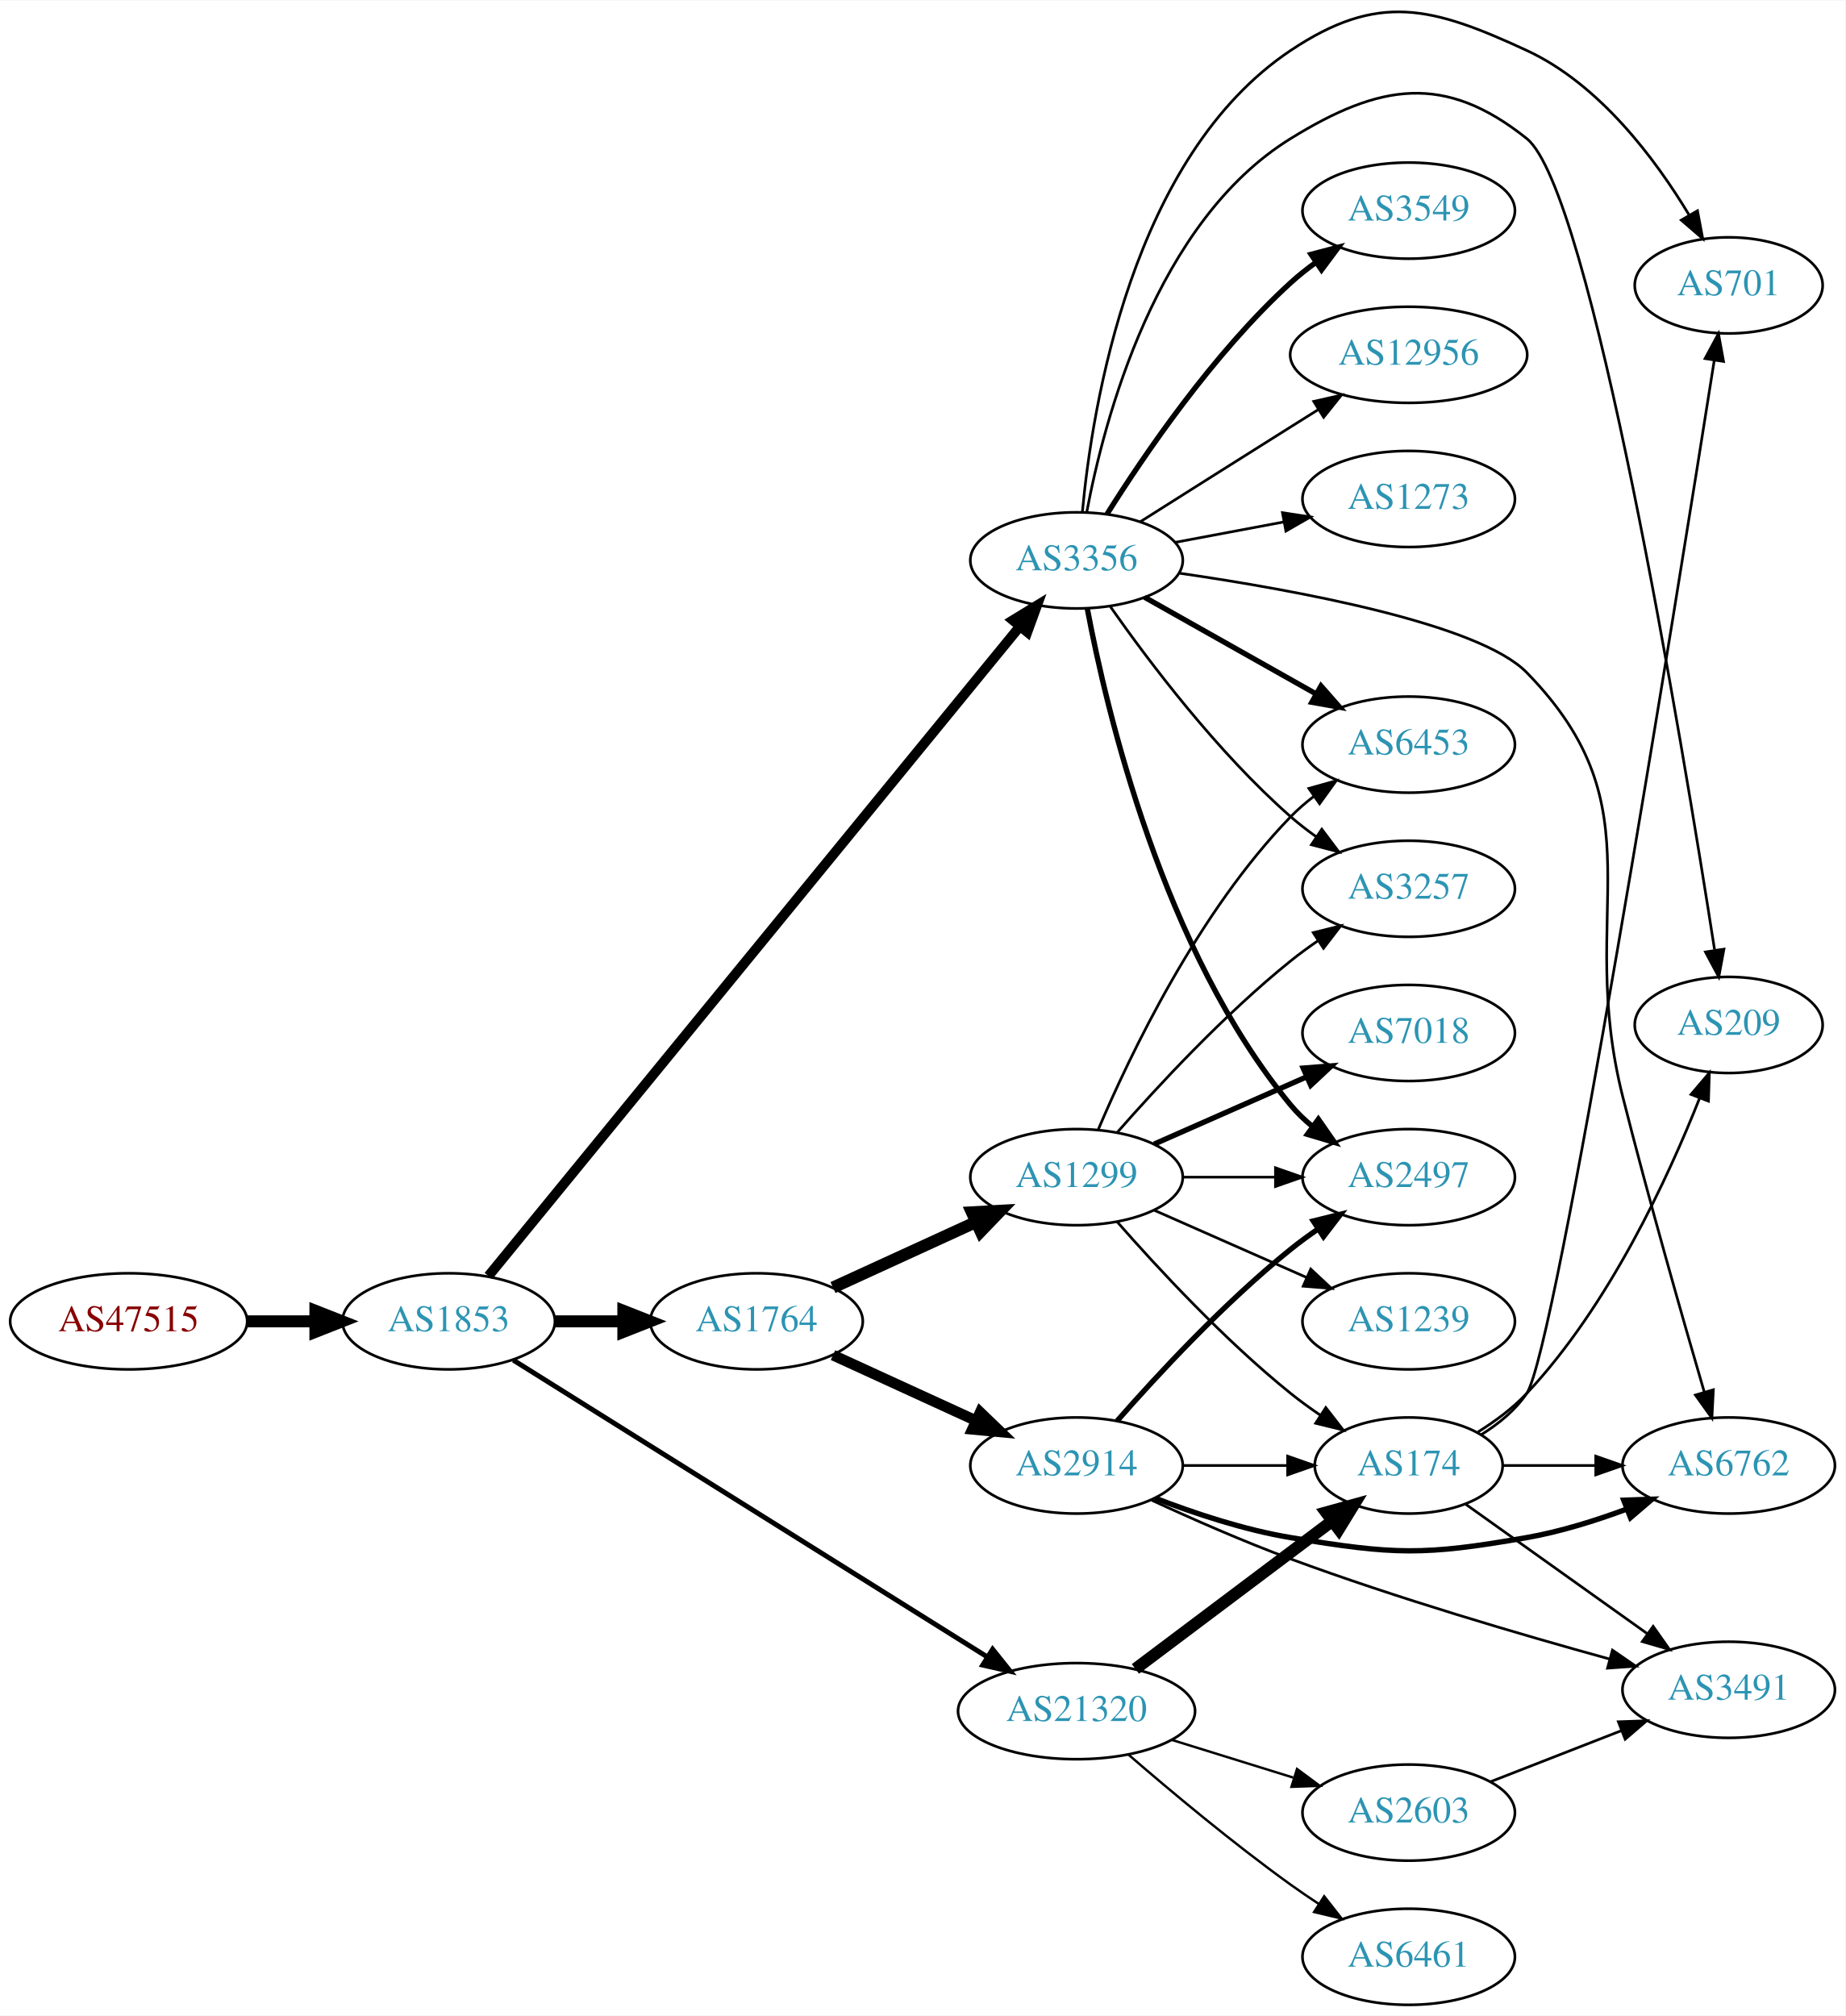
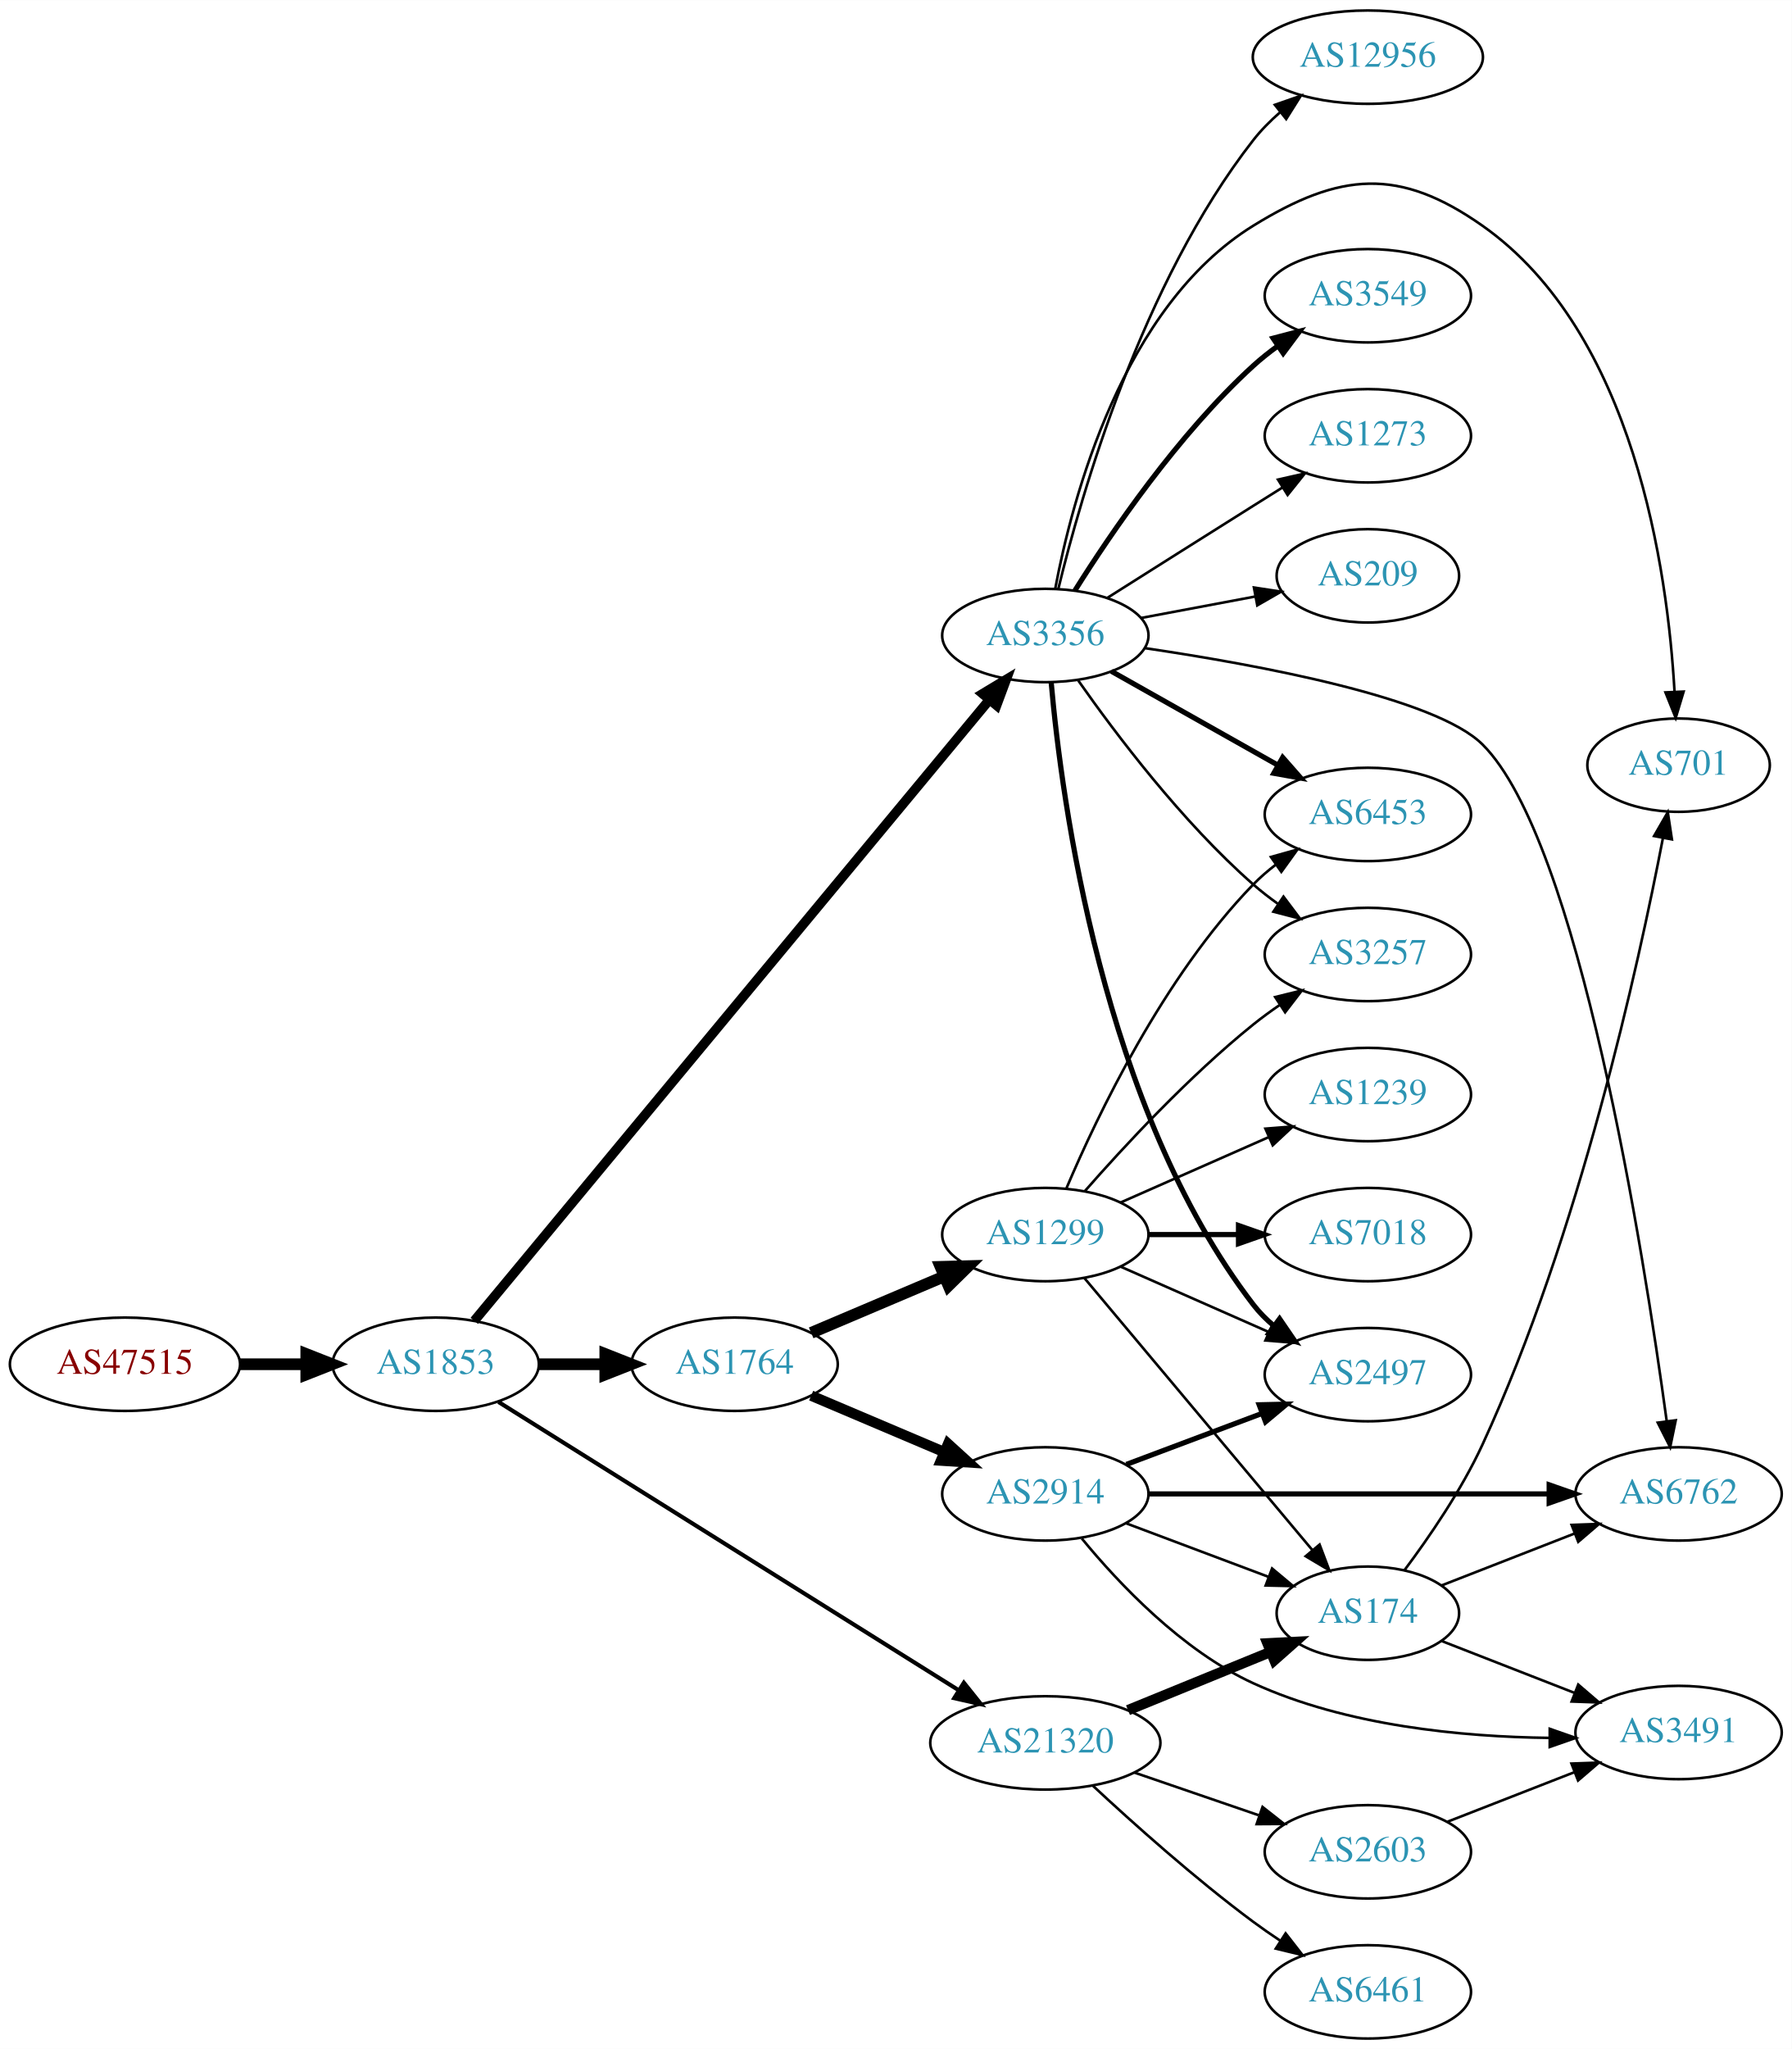
- <svg xmlns="http://www.w3.org/2000/svg" xmlns:xlink="http://www.w3.org/1999/xlink" width="691pt" height="755pt" viewBox="0.00 0.00 691.06 754.70">
-   <g id="graph0" class="graph" transform="scale(1 1) rotate(0) translate(4 750.705)">
-     <polygon fill="white" stroke="none" points="-4,4 -4,-750.705 687.055,-750.705 687.055,4 -4,4" />
+ <svg xmlns="http://www.w3.org/2000/svg" xmlns:xlink="http://www.w3.org/1999/xlink" width="691pt" height="790pt" viewBox="0.00 0.00 691.06 790.00">
+   <g id="graph0" class="graph" transform="scale(1 1) rotate(0) translate(4 786)">
+     <polygon fill="white" stroke="none" points="-4,4 -4,-786 687.055,-786 687.055,4 -4,4" />
    <g id="node1" class="node">
      <g id="a_node1">
        <a xlink:href="/asn/47515" xlink:title="AS47515 ~ BMI-GOVIX [AT]">
-           <ellipse fill="#ffffff" stroke="black" cx="44.196" cy="-256" rx="44.393" ry="18" />
-           <text text-anchor="middle" x="44.196" y="-252.3" font-family="Times,serif" font-size="14.00" fill="#880000">AS47515</text>
+           <ellipse fill="#ffffff" stroke="black" cx="44.196" cy="-260" rx="44.393" ry="18" />
+           <text text-anchor="middle" x="44.196" y="-256.3" font-family="Times,serif" font-size="14.00" fill="#880000">AS47515</text>
        </a>
      </g>
    </g>
    <g id="node2" class="node">
      <g id="a_node2">
        <a xlink:href="/asn/1853" xlink:title="AS1853 ~ ACOnet Backbone [AT]">
-           <ellipse fill="#ffffff" stroke="black" cx="164.039" cy="-256" rx="39.794" ry="18" />
-           <text text-anchor="middle" x="164.039" y="-252.3" font-family="Times,serif" font-size="14.00" fill="#2c94b3">AS1853</text>
+           <ellipse fill="#ffffff" stroke="black" cx="164.039" cy="-260" rx="39.794" ry="18" />
+           <text text-anchor="middle" x="164.039" y="-256.3" font-family="Times,serif" font-size="14.00" fill="#2c94b3">AS1853</text>
        </a>
      </g>
    </g>
    <g id="edge1" class="edge">
-       <path fill="none" stroke="black" stroke-width="4.5" d="M88.407,-256C96.72,-256 105.482,-256 113.965,-256" />
-       <polygon fill="black" stroke="black" stroke-width="4.5" points="114.123,-259.938 124.123,-256 114.123,-252.063 114.123,-259.938" />
+       <path fill="none" stroke="black" stroke-width="4.5" d="M88.407,-260C96.72,-260 105.482,-260 113.965,-260" />
+       <polygon fill="black" stroke="black" stroke-width="4.5" points="114.123,-263.938 124.123,-260 114.123,-256.063 114.123,-263.938" />
    </g>
    <g id="node3" class="node">
      <g id="a_node3">
        <a xlink:href="/asn/1764" xlink:title="AS1764 ~ NEXTLAYER-AS [AT]">
-           <ellipse fill="#ffffff" stroke="black" cx="279.332" cy="-256" rx="39.794" ry="18" />
-           <text text-anchor="middle" x="279.332" y="-252.3" font-family="Times,serif" font-size="14.00" fill="#2c94b3">AS1764</text>
+           <ellipse fill="#ffffff" stroke="black" cx="279.332" cy="-260" rx="39.794" ry="18" />
+           <text text-anchor="middle" x="279.332" y="-256.3" font-family="Times,serif" font-size="14.00" fill="#2c94b3">AS1764</text>
        </a>
      </g>
    </g>
    <g id="edge2" class="edge">
-       <path fill="none" stroke="black" stroke-width="4.5" d="M203.711,-256C211.914,-256 220.678,-256 229.21,-256" />
-       <polygon fill="black" stroke="black" stroke-width="4.5" points="229.449,-259.938 239.449,-256 229.449,-252.063 229.449,-259.938" />
+       <path fill="none" stroke="black" stroke-width="4.5" d="M203.711,-260C211.914,-260 220.678,-260 229.21,-260" />
+       <polygon fill="black" stroke="black" stroke-width="4.5" points="229.449,-263.938 239.449,-260 229.449,-256.063 229.449,-263.938" />
    </g>
    <g id="node4" class="node">
      <g id="a_node4">
        <a xlink:href="/asn/3356" xlink:title="AS3356 ~ Level 3 Parent, LLC [US]">
          <ellipse fill="#ffffff" stroke="black" cx="399.174" cy="-541" rx="39.794" ry="18" />
          <text text-anchor="middle" x="399.174" y="-537.3" font-family="Times,serif" font-size="14.00" fill="#2c94b3">AS3356</text>
        </a>
      </g>
    </g>
    <g id="edge3" class="edge">
-       <path fill="none" stroke="black" stroke-width="3.706" d="M178.924,-272.975C218.446,-321.288 331.676,-459.708 378.025,-516.368" />
-       <polygon fill="black" stroke="black" stroke-width="3.706" points="375.321,-518.59 384.361,-524.114 380.739,-514.158 375.321,-518.59" />
+       <path fill="none" stroke="black" stroke-width="3.706" d="M178.924,-276.736C218.272,-324.162 330.679,-459.647 377.408,-515.971" />
+       <polygon fill="black" stroke="black" stroke-width="3.706" points="374.988,-518.535 384.067,-523.996 380.375,-514.065 374.988,-518.535" />
    </g>
    <g id="node5" class="node">
      <g id="a_node5">
        <a xlink:href="/asn/21320" xlink:title="AS21320 ~ GEANT Vereniging [EU]">
-           <ellipse fill="#ffffff" stroke="black" cx="399.174" cy="-110" rx="44.393" ry="18" />
-           <text text-anchor="middle" x="399.174" y="-106.3" font-family="Times,serif" font-size="14.00" fill="#2c94b3">AS21320</text>
+           <ellipse fill="#ffffff" stroke="black" cx="399.174" cy="-114" rx="44.393" ry="18" />
+           <text text-anchor="middle" x="399.174" y="-110.3" font-family="Times,serif" font-size="14.00" fill="#2c94b3">AS21320</text>
        </a>
      </g>
    </g>
    <g id="edge4" class="edge">
-       <path fill="none" stroke="black" stroke-width="1.853" d="M188.245,-241.467C230.01,-215.312 317.921,-160.258 365.661,-130.361" />
-       <polygon fill="black" stroke="black" stroke-width="1.853" points="367.75,-133.183 374.368,-124.909 364.035,-127.25 367.75,-133.183" />
+       <path fill="none" stroke="black" stroke-width="1.588" d="M188.245,-245.467C230.01,-219.312 317.921,-164.258 365.661,-134.361" />
+       <polygon fill="black" stroke="black" stroke-width="1.588" points="367.75,-137.183 374.368,-128.909 364.035,-131.25 367.75,-137.183" />
    </g>
    <g id="node6" class="node">
      <g id="a_node6">
-         <a xlink:href="/asn/2914" xlink:title="AS2914 ~ NTT America, Inc. [US]">
-           <ellipse fill="#ffffff" stroke="black" cx="399.174" cy="-202" rx="39.794" ry="18" />
-           <text text-anchor="middle" x="399.174" y="-198.3" font-family="Times,serif" font-size="14.00" fill="#2c94b3">AS2914</text>
-         </a>
-       </g>
-     </g>
-     <g id="edge5" class="edge">
-       <path fill="none" stroke="black" stroke-width="4" d="M307.96,-243.339C323.917,-236.027 344.188,-226.739 361.471,-218.819" />
-       <polygon fill="black" stroke="black" stroke-width="4" points="363.085,-221.929 370.718,-214.581 360.169,-215.565 363.085,-221.929" />
-     </g>
-     <g id="node7" class="node">
-       <g id="a_node7">
        <a xlink:href="/asn/1299" xlink:title="AS1299 ~ Telia Carrier [EU]">
          <ellipse fill="#ffffff" stroke="black" cx="399.174" cy="-310" rx="39.794" ry="18" />
          <text text-anchor="middle" x="399.174" y="-306.3" font-family="Times,serif" font-size="14.00" fill="#2c94b3">AS1299</text>
        </a>
      </g>
    </g>
+     <g id="edge5" class="edge">
+       <path fill="none" stroke="black" stroke-width="4.5" d="M308.858,-272.104C324.232,-278.627 343.408,-286.763 360.047,-293.823" />
+       <polygon fill="black" stroke="black" stroke-width="4.5" points="358.758,-297.553 369.502,-297.835 361.834,-290.304 358.758,-297.553" />
+     </g>
+     <g id="node7" class="node">
+       <g id="a_node7">
+         <a xlink:href="/asn/2914" xlink:title="AS2914 ~ NTT America, Inc. [US]">
+           <ellipse fill="#ffffff" stroke="black" cx="399.174" cy="-210" rx="39.794" ry="18" />
+           <text text-anchor="middle" x="399.174" y="-206.3" font-family="Times,serif" font-size="14.00" fill="#2c94b3">AS2914</text>
+         </a>
+       </g>
+     </g>
    <g id="edge6" class="edge">
-       <path fill="none" stroke="black" stroke-width="4.5" d="M307.96,-268.661C323.917,-275.973 344.188,-285.261 361.471,-293.181" />
-       <polygon fill="black" stroke="black" stroke-width="4.5" points="359.987,-296.832 370.718,-297.419 363.268,-289.673 359.987,-296.832" />
+       <path fill="none" stroke="black" stroke-width="4" d="M308.858,-247.896C324.232,-241.373 343.408,-233.237 360.047,-226.177" />
+       <polygon fill="black" stroke="black" stroke-width="4" points="361.663,-229.293 369.502,-222.165 358.929,-222.849 361.663,-229.293" />
    </g>
    <g id="node8" class="node">
      <g id="a_node8">
-         <a xlink:href="/asn/2497" xlink:title="AS2497 ~ Internet Initiative Japan Inc. [JP]">
-           <ellipse fill="#ffffff" stroke="black" cx="523.566" cy="-310" rx="39.794" ry="18" />
-           <text text-anchor="middle" x="523.566" y="-306.3" font-family="Times,serif" font-size="14.00" fill="#2c94b3">AS2497</text>
-         </a>
-       </g>
-     </g>
-     <g id="edge11" class="edge">
-       <path fill="none" stroke="black" stroke-width="2" d="M403.197,-522.967C410.372,-484.84 431.537,-394.811 479.37,-337 481.766,-334.104 484.557,-331.426 487.546,-328.972" />
-       <polygon fill="black" stroke="black" stroke-width="2" points="489.736,-331.707 495.784,-323.008 485.632,-326.037 489.736,-331.707" />
+         <a xlink:href="/asn/6762" xlink:title="AS6762 ~ TELECOM ITALIA SPARKLE S.p.A. [IT]">
+           <ellipse fill="#ffffff" stroke="black" cx="643.409" cy="-210" rx="39.794" ry="18" />
+           <text text-anchor="middle" x="643.409" y="-206.3" font-family="Times,serif" font-size="14.00" fill="#2c94b3">AS6762</text>
+         </a>
+       </g>
+     </g>
+     <g id="edge15" class="edge">
+       <path fill="none" stroke="black" d="M437.696,-536.103C481.303,-529.664 549.616,-517.016 567.762,-499 604.949,-462.081 629.968,-303.127 638.836,-237.996" />
+       <polygon fill="black" stroke="black" points="642.312,-238.403 640.166,-228.028 635.374,-237.477 642.312,-238.403" />
    </g>
    <g id="node10" class="node">
      <g id="a_node10">
-         <a xlink:href="/asn/6762" xlink:title="AS6762 ~ TELECOM ITALIA SPARKLE S.p.A. [IT]">
-           <ellipse fill="#ffffff" stroke="black" cx="643.409" cy="-202" rx="39.794" ry="18" />
-           <text text-anchor="middle" x="643.409" y="-198.3" font-family="Times,serif" font-size="14.00" fill="#2c94b3">AS6762</text>
-         </a>
-       </g>
-     </g>
-     <g id="edge17" class="edge">
-       <path fill="none" stroke="black" d="M437.788,-536.194C481.486,-529.845 549.889,-517.287 567.762,-499 618.406,-447.183 585.987,-410.241 603.762,-340 613.505,-301.503 626.121,-257.366 634.241,-229.587" />
-       <polygon fill="black" stroke="black" points="637.66,-230.368 637.118,-219.787 630.943,-228.396 637.66,-230.368" />
+         <a xlink:href="/asn/2497" xlink:title="AS2497 ~ Internet Initiative Japan Inc. [JP]">
+           <ellipse fill="#ffffff" stroke="black" cx="523.566" cy="-256" rx="39.794" ry="18" />
+           <text text-anchor="middle" x="523.566" y="-252.3" font-family="Times,serif" font-size="14.00" fill="#2c94b3">AS2497</text>
+         </a>
+       </g>
+     </g>
+     <g id="edge13" class="edge">
+       <path fill="none" stroke="black" stroke-width="2" d="M401.443,-522.772C405.426,-477.627 421.145,-358.802 479.37,-283 481.66,-280.019 484.38,-277.284 487.324,-274.795" />
+       <polygon fill="black" stroke="black" stroke-width="2" points="489.518,-277.526 495.5,-268.782 485.37,-271.887 489.518,-277.526" />
    </g>
    <g id="node12" class="node">
      <g id="a_node12">
+         <a xlink:href="/asn/12956" xlink:title="AS12956 ~ TELXIUS [ES]">
+           <ellipse fill="#ffffff" stroke="black" cx="523.566" cy="-764" rx="44.393" ry="18" />
+           <text text-anchor="middle" x="523.566" y="-760.3" font-family="Times,serif" font-size="14.00" fill="#2c94b3">AS12956</text>
+         </a>
+       </g>
+     </g>
+     <g id="edge11" class="edge">
+       <path fill="none" stroke="black" d="M404.181,-558.969C412.884,-594.89 436.279,-676.836 479.37,-732 482.372,-735.843 485.948,-739.45 489.739,-742.758" />
+       <polygon fill="black" stroke="black" points="487.704,-745.612 497.706,-749.106 492.066,-740.137 487.704,-745.612" />
+     </g>
+     <g id="node13" class="node">
+       <g id="a_node13">
+         <a xlink:href="/asn/6453" xlink:title="AS6453 ~ TATA COMMUNICATIONS (AMERICA) INC [US]">
+           <ellipse fill="#ffffff" stroke="black" cx="523.566" cy="-472" rx="39.794" ry="18" />
+           <text text-anchor="middle" x="523.566" y="-468.3" font-family="Times,serif" font-size="14.00" fill="#2c94b3">AS6453</text>
+         </a>
+       </g>
+     </g>
+     <g id="edge12" class="edge">
+       <path fill="none" stroke="black" stroke-width="2" d="M424.648,-527.203C443.038,-516.835 468.45,-502.509 488.777,-491.049" />
+       <polygon fill="black" stroke="black" stroke-width="2" points="490.723,-493.97 497.715,-486.01 487.286,-487.872 490.723,-493.97" />
+     </g>
+     <g id="node14" class="node">
+       <g id="a_node14">
+         <a xlink:href="/asn/701" xlink:title="AS701 ~ UUNET [US]">
+           <ellipse fill="#ffffff" stroke="black" cx="643.409" cy="-491" rx="35.194" ry="18" />
+           <text text-anchor="middle" x="643.409" y="-487.3" font-family="Times,serif" font-size="14.00" fill="#2c94b3">AS701</text>
+         </a>
+       </g>
+     </g>
+     <g id="edge14" class="edge">
+       <path fill="none" stroke="black" d="M402.997,-559.077C409.455,-593.502 428.849,-667.811 479.37,-699 512.799,-719.637 535.633,-721.606 567.762,-699 626.42,-657.73 639.215,-565.821 641.849,-519.235" />
+       <polygon fill="black" stroke="black" points="645.347,-519.365 642.297,-509.219 638.354,-519.053 645.347,-519.365" />
+     </g>
+     <g id="node15" class="node">
+       <g id="a_node15">
+         <a xlink:href="/asn/3257" xlink:title="AS3257 ~ GTT [DE]">
+           <ellipse fill="#ffffff" stroke="black" cx="523.566" cy="-418" rx="39.794" ry="18" />
+           <text text-anchor="middle" x="523.566" y="-414.3" font-family="Times,serif" font-size="14.00" fill="#2c94b3">AS3257</text>
+         </a>
+       </g>
+     </g>
+     <g id="edge16" class="edge">
+       <path fill="none" stroke="black" d="M411.884,-523.614C426.195,-503.199 451.915,-469.072 479.37,-445 482.352,-442.385 485.615,-439.858 488.969,-437.468" />
+       <polygon fill="black" stroke="black" points="491.019,-440.308 497.384,-431.838 487.126,-434.49 491.019,-440.308" />
+     </g>
+     <g id="node16" class="node">
+       <g id="a_node16">
        <a xlink:href="/asn/3549" xlink:title="AS3549 ~ Level 3 Parent, LLC [US]">
          <ellipse fill="#ffffff" stroke="black" cx="523.566" cy="-672" rx="39.794" ry="18" />
          <text text-anchor="middle" x="523.566" y="-668.3" font-family="Times,serif" font-size="14.00" fill="#2c94b3">AS3549</text>
        </a>
      </g>
    </g>
-     <g id="edge12" class="edge">
+     <g id="edge17" class="edge">
      <path fill="none" stroke="black" stroke-width="2" d="M410.602,-558.366C424.391,-580.352 450.358,-618.546 479.37,-645 482.301,-647.672 485.53,-650.237 488.864,-652.649" />
      <polygon fill="black" stroke="black" stroke-width="2" points="487.006,-655.618 497.254,-658.308 490.92,-649.814 487.006,-655.618" />
-     </g>
-     <g id="node13" class="node">
-       <g id="a_node13">
-         <a xlink:href="/asn/3257" xlink:title="AS3257 ~ GTT [DE]">
-           <ellipse fill="#ffffff" stroke="black" cx="523.566" cy="-418" rx="39.794" ry="18" />
-           <text text-anchor="middle" x="523.566" y="-414.3" font-family="Times,serif" font-size="14.00" fill="#2c94b3">AS3257</text>
-         </a>
-       </g>
-     </g>
-     <g id="edge13" class="edge">
-       <path fill="none" stroke="black" d="M411.884,-523.614C426.195,-503.199 451.915,-469.072 479.37,-445 482.352,-442.385 485.615,-439.858 488.969,-437.468" />
-       <polygon fill="black" stroke="black" points="491.019,-440.308 497.384,-431.838 487.126,-434.49 491.019,-440.308" />
-     </g>
-     <g id="node14" class="node">
-       <g id="a_node14">
-         <a xlink:href="/asn/12956" xlink:title="AS12956 ~ TELXIUS [ES]">
-           <ellipse fill="#ffffff" stroke="black" cx="523.566" cy="-618" rx="44.393" ry="18" />
-           <text text-anchor="middle" x="523.566" y="-614.3" font-family="Times,serif" font-size="14.00" fill="#2c94b3">AS12956</text>
-         </a>
-       </g>
-     </g>
-     <g id="edge14" class="edge">
-       <path fill="none" stroke="black" d="M423.03,-555.468C438.84,-565.467 460.369,-579.064 479.37,-591 482.728,-593.11 486.236,-595.309 489.737,-597.501" />
-       <polygon fill="black" stroke="black" points="488.004,-600.545 498.337,-602.882 491.716,-594.611 488.004,-600.545" />
-     </g>
-     <g id="node15" class="node">
-       <g id="a_node15">
-         <a xlink:href="/asn/6453" xlink:title="AS6453 ~ TATA COMMUNICATIONS (AMERICA) INC [US]">
-           <ellipse fill="#ffffff" stroke="black" cx="523.566" cy="-472" rx="39.794" ry="18" />
-           <text text-anchor="middle" x="523.566" y="-468.3" font-family="Times,serif" font-size="14.00" fill="#2c94b3">AS6453</text>
-         </a>
-       </g>
-     </g>
-     <g id="edge15" class="edge">
-       <path fill="none" stroke="black" stroke-width="2" d="M424.648,-527.203C443.038,-516.835 468.45,-502.509 488.777,-491.049" />
-       <polygon fill="black" stroke="black" stroke-width="2" points="490.723,-493.97 497.715,-486.01 487.286,-487.872 490.723,-493.97" />
-     </g>
-     <g id="node16" class="node">
-       <g id="a_node16">
-         <a xlink:href="/asn/701" xlink:title="AS701 ~ UUNET [US]">
-           <ellipse fill="#ffffff" stroke="black" cx="643.409" cy="-644" rx="35.194" ry="18" />
-           <text text-anchor="middle" x="643.409" y="-640.3" font-family="Times,serif" font-size="14.00" fill="#2c94b3">AS701</text>
-         </a>
-       </g>
-     </g>
-     <g id="edge16" class="edge">
-       <path fill="none" stroke="black" d="M401.342,-558.992C404.987,-598.447 419.817,-692.224 479.37,-732 512.039,-753.82 532.113,-748.507 567.762,-732 595,-719.387 615.925,-691.395 628.595,-670.346" />
-       <polygon fill="black" stroke="black" points="631.715,-671.942 633.672,-661.529 625.649,-668.449 631.715,-671.942" />
    </g>
    <g id="node17" class="node">
      <g id="a_node17">
        <a xlink:href="/asn/1273" xlink:title="AS1273 ~ Vodafone Group PLC [EU]">
-           <ellipse fill="#ffffff" stroke="black" cx="523.566" cy="-564" rx="39.794" ry="18" />
-           <text text-anchor="middle" x="523.566" y="-560.3" font-family="Times,serif" font-size="14.00" fill="#2c94b3">AS1273</text>
+           <ellipse fill="#ffffff" stroke="black" cx="523.566" cy="-618" rx="39.794" ry="18" />
+           <text text-anchor="middle" x="523.566" y="-614.3" font-family="Times,serif" font-size="14.00" fill="#2c94b3">AS1273</text>
        </a>
      </g>
    </g>
    <g id="edge18" class="edge">
-       <path fill="none" stroke="black" d="M436.234,-547.776C448.933,-550.163 463.38,-552.878 476.774,-555.395" />
-       <polygon fill="black" stroke="black" points="476.29,-558.865 486.764,-557.272 477.583,-551.985 476.29,-558.865" />
+       <path fill="none" stroke="black" d="M423.03,-555.468C438.84,-565.467 460.369,-579.064 479.37,-591 482.993,-593.276 486.789,-595.656 490.563,-598.019" />
+       <polygon fill="black" stroke="black" points="488.906,-601.11 499.24,-603.446 492.618,-595.176 488.906,-601.11" />
    </g>
    <g id="node18" class="node">
      <g id="a_node18">
        <a xlink:href="/asn/209" xlink:title="AS209 ~ CenturyLink Communications, LLC [US]">
-           <ellipse fill="#ffffff" stroke="black" cx="643.409" cy="-367" rx="35.194" ry="18" />
-           <text text-anchor="middle" x="643.409" y="-363.3" font-family="Times,serif" font-size="14.00" fill="#2c94b3">AS209</text>
+           <ellipse fill="#ffffff" stroke="black" cx="523.566" cy="-564" rx="35.194" ry="18" />
+           <text text-anchor="middle" x="523.566" y="-560.3" font-family="Times,serif" font-size="14.00" fill="#2c94b3">AS209</text>
        </a>
      </g>
    </g>
    <g id="edge19" class="edge">
-       <path fill="none" stroke="black" d="M402.997,-559.077C409.455,-593.502 428.849,-667.811 479.37,-699 512.799,-719.637 537.088,-723.544 567.762,-699 591.779,-679.783 626.121,-472.117 638.095,-395.329" />
-       <polygon fill="black" stroke="black" points="641.624,-395.405 639.695,-384.987 634.707,-394.334 641.624,-395.405" />
-     </g>
-     <g id="node11" class="node">
-       <g id="a_node11">
+       <path fill="none" stroke="black" d="M436.234,-547.776C449.965,-550.357 465.74,-553.321 480.018,-556.004" />
+       <polygon fill="black" stroke="black" points="479.624,-559.492 490.099,-557.899 480.917,-552.612 479.624,-559.492" />
+     </g>
+     <g id="node9" class="node">
+       <g id="a_node9">
        <a xlink:href="/asn/174" xlink:title="AS174 ~ Cogent Communications [US]">
-           <ellipse fill="#ffffff" stroke="black" cx="523.566" cy="-202" rx="35.194" ry="18" />
-           <text text-anchor="middle" x="523.566" y="-198.3" font-family="Times,serif" font-size="14.00" fill="#2c94b3">AS174</text>
+           <ellipse fill="#ffffff" stroke="black" cx="523.566" cy="-164" rx="35.194" ry="18" />
+           <text text-anchor="middle" x="523.566" y="-160.3" font-family="Times,serif" font-size="14.00" fill="#2c94b3">AS174</text>
        </a>
      </g>
    </g>
    <g id="edge28" class="edge">
-       <path fill="none" stroke="black" stroke-width="4.5" d="M421.214,-125.815C441.577,-141.122 472.561,-164.412 494.91,-181.211" />
-       <polygon fill="black" stroke="black" stroke-width="4.5" points="492.653,-184.44 503.012,-187.301 497.385,-178.145 492.653,-184.44" />
+       <path fill="none" stroke="black" stroke-width="4" d="M431.059,-126.617C447.789,-133.452 468.563,-141.938 486.087,-149.097" />
+       <polygon fill="black" stroke="black" stroke-width="4" points="484.861,-152.377 495.442,-152.919 487.508,-145.897 484.861,-152.377" />
    </g>
    <g id="node21" class="node">
      <g id="a_node21">
        <a xlink:href="/asn/2603" xlink:title="AS2603 ~ NORDUnet [NO]">
          <ellipse fill="#ffffff" stroke="black" cx="523.566" cy="-72" rx="39.794" ry="18" />
          <text text-anchor="middle" x="523.566" y="-68.3" font-family="Times,serif" font-size="14.00" fill="#2c94b3">AS2603</text>
        </a>
      </g>
    </g>
    <g id="edge26" class="edge">
-       <path fill="none" stroke="black" stroke-width="0.9" d="M434.919,-99.212C449.045,-94.827 465.499,-89.718 480.311,-85.119" />
-       <polygon fill="black" stroke="black" stroke-width="0.9" points="481.742,-88.34 490.254,-82.032 479.666,-81.655 481.742,-88.34" />
+       <path fill="none" stroke="black" d="M433.618,-102.523C448.366,-97.463 465.841,-91.466 481.381,-86.133" />
+       <polygon fill="black" stroke="black" points="482.943,-89.297 491.266,-82.741 480.671,-82.676 482.943,-89.297" />
    </g>
    <g id="node22" class="node">
      <g id="a_node22">
        <a xlink:href="/asn/6461" xlink:title="AS6461 ~ Zayo Bandwidth [US]">
          <ellipse fill="#ffffff" stroke="black" cx="523.566" cy="-18" rx="39.794" ry="18" />
          <text text-anchor="middle" x="523.566" y="-14.3" font-family="Times,serif" font-size="14.00" fill="#2c94b3">AS6461</text>
        </a>
      </g>
    </g>
    <g id="edge27" class="edge">
-       <path fill="none" stroke="black" stroke-width="0.9" d="M418.518,-93.803C434.236,-80.207 457.701,-60.567 479.37,-45 482.764,-42.562 486.377,-40.104 490.011,-37.717" />
-       <polygon fill="black" stroke="black" stroke-width="0.9" points="491.908,-40.658 498.441,-32.317 488.133,-34.764 491.908,-40.658" />
+       <path fill="none" stroke="black" d="M417.432,-97.545C433.043,-83.012 456.952,-61.61 479.37,-45 482.728,-42.512 486.317,-40.023 489.939,-37.618" />
+       <polygon fill="black" stroke="black" points="491.842,-40.555 498.354,-32.197 488.052,-34.67 491.842,-40.555" />
+     </g>
+     <g id="edge22" class="edge">
+       <path fill="none" stroke="black" d="M414.214,-293.252C435.794,-267.509 477.226,-218.086 502.133,-188.374" />
+       <polygon fill="black" stroke="black" points="504.948,-190.465 508.69,-180.553 499.584,-185.968 504.948,-190.465" />
+     </g>
+     <g id="edge24" class="edge">
+       <path fill="none" stroke="black" d="M428.253,-297.611C445.201,-290.134 466.999,-280.517 485.368,-272.412" />
+       <polygon fill="black" stroke="black" points="486.881,-275.57 494.618,-268.331 484.056,-269.166 486.881,-275.57" />
+     </g>
+     <g id="edge25" class="edge">
+       <path fill="none" stroke="black" d="M407.365,-327.975C419.132,-355.682 444.706,-409.348 479.37,-445 481.99,-447.695 484.931,-450.239 488.014,-452.608" />
+       <polygon fill="black" stroke="black" points="486.18,-455.597 496.382,-458.455 490.189,-449.859 486.18,-455.597" />
+     </g>
+     <g id="edge20" class="edge">
+       <path fill="none" stroke="black" d="M414.326,-326.663C429.428,-343.894 454.549,-371.024 479.37,-391 482.626,-393.62 486.151,-396.192 489.735,-398.646" />
+       <polygon fill="black" stroke="black" points="487.823,-401.577 498.108,-404.121 491.654,-395.719 487.823,-401.577" />
+     </g>
+     <g id="node19" class="node">
+       <g id="a_node19">
+         <a xlink:href="/asn/7018" xlink:title="AS7018 ~ AT&amp;T Services, Inc. [US]">
+           <ellipse fill="#ffffff" stroke="black" cx="523.566" cy="-310" rx="39.794" ry="18" />
+           <text text-anchor="middle" x="523.566" y="-306.3" font-family="Times,serif" font-size="14.00" fill="#2c94b3">AS7018</text>
+         </a>
+       </g>
+     </g>
+     <g id="edge21" class="edge">
+       <path fill="none" stroke="black" stroke-width="2" d="M438.9,-310C449.838,-310 461.889,-310 473.355,-310" />
+       <polygon fill="black" stroke="black" stroke-width="2" points="473.673,-313.5 483.673,-310 473.672,-306.5 473.673,-313.5" />
+     </g>
+     <g id="node20" class="node">
+       <g id="a_node20">
+         <a xlink:href="/asn/1239" xlink:title="AS1239 ~ Sprint [US]">
+           <ellipse fill="#ffffff" stroke="black" cx="523.566" cy="-364" rx="39.794" ry="18" />
+           <text text-anchor="middle" x="523.566" y="-360.3" font-family="Times,serif" font-size="14.00" fill="#2c94b3">AS1239</text>
+         </a>
+       </g>
+     </g>
+     <g id="edge23" class="edge">
+       <path fill="none" stroke="black" d="M428.253,-322.389C445.201,-329.866 466.999,-339.483 485.368,-347.588" />
+       <polygon fill="black" stroke="black" points="484.056,-350.834 494.618,-351.669 486.881,-344.43 484.056,-350.834" />
    </g>
    <g id="edge7" class="edge">
-       <path fill="none" stroke="black" stroke-width="2" d="M414.326,-218.663C429.428,-235.894 454.549,-263.024 479.37,-283 482.626,-285.62 486.151,-288.192 489.735,-290.646" />
-       <polygon fill="black" stroke="black" stroke-width="2" points="487.823,-293.577 498.108,-296.121 491.654,-287.719 487.823,-293.577" />
-     </g>
-     <g id="node9" class="node">
-       <g id="a_node9">
+       <path fill="none" stroke="black" stroke-width="2" d="M438.825,-210C480.71,-210 547.653,-210 593.25,-210" />
+       <polygon fill="black" stroke="black" stroke-width="2" points="593.495,-213.5 603.495,-210 593.495,-206.5 593.495,-213.5" />
+     </g>
+     <g id="edge8" class="edge">
+       <path fill="none" stroke="black" d="M430.428,-198.629C447.033,-192.389 467.761,-184.598 485.35,-177.987" />
+       <polygon fill="black" stroke="black" points="486.624,-181.248 494.753,-174.453 484.161,-174.695 486.624,-181.248" />
+     </g>
+     <g id="edge9" class="edge">
+       <path fill="none" stroke="black" stroke-width="2" d="M430.428,-221.371C446.169,-227.287 465.616,-234.596 482.581,-240.972" />
+       <polygon fill="black" stroke="black" stroke-width="2" points="481.644,-244.359 492.236,-244.601 484.107,-237.806 481.644,-244.359" />
+     </g>
+     <g id="node11" class="node">
+       <g id="a_node11">
        <a xlink:href="/asn/3491" xlink:title="AS3491 ~ PCCW Global, Inc. [US]">
          <ellipse fill="#ffffff" stroke="black" cx="643.409" cy="-118" rx="39.794" ry="18" />
          <text text-anchor="middle" x="643.409" y="-114.3" font-family="Times,serif" font-size="14.00" fill="#2c94b3">AS3491</text>
        </a>
      </g>
    </g>
-     <g id="edge8" class="edge">
-       <path fill="none" stroke="black" d="M427.319,-189.002C442.451,-182.012 461.745,-173.514 479.37,-167 519.192,-152.281 565.655,-138.653 598.77,-129.526" />
-       <polygon fill="black" stroke="black" points="599.872,-132.853 608.596,-126.841 598.027,-126.1 599.872,-132.853" />
-     </g>
-     <g id="edge9" class="edge">
-       <path fill="none" stroke="black" stroke-width="2" d="M428.551,-189.792C443.389,-184.064 462.03,-177.875 479.37,-175 518.127,-168.575 529.067,-168.217 567.762,-175 580.276,-177.194 593.457,-181.309 605.202,-185.677" />
-       <polygon fill="black" stroke="black" stroke-width="2" points="604.096,-189.002 614.684,-189.369 606.636,-182.479 604.096,-189.002" />
-     </g>
    <g id="edge10" class="edge">
-       <path fill="none" stroke="black" d="M438.9,-202C451.389,-202 465.328,-202 478.191,-202" />
-       <polygon fill="black" stroke="black" points="478.229,-205.5 488.229,-202 478.229,-198.5 478.229,-205.5" />
-     </g>
-     <g id="edge24" class="edge">
-       <path fill="none" stroke="black" d="M438.9,-310C449.838,-310 461.889,-310 473.355,-310" />
-       <polygon fill="black" stroke="black" points="473.673,-313.5 483.673,-310 473.672,-306.5 473.673,-313.5" />
-     </g>
-     <g id="edge23" class="edge">
-       <path fill="none" stroke="black" d="M414.326,-293.337C429.428,-276.106 454.549,-248.976 479.37,-229 482.875,-226.179 486.693,-223.413 490.561,-220.792" />
-       <polygon fill="black" stroke="black" points="492.519,-223.694 499.007,-215.318 488.712,-217.82 492.519,-223.694" />
-     </g>
-     <g id="edge21" class="edge">
-       <path fill="none" stroke="black" d="M414.326,-326.663C429.428,-343.894 454.549,-371.024 479.37,-391 482.626,-393.62 486.151,-396.192 489.735,-398.646" />
-       <polygon fill="black" stroke="black" points="487.823,-401.577 498.108,-404.121 491.654,-395.719 487.823,-401.577" />
-     </g>
-     <g id="edge25" class="edge">
-       <path fill="none" stroke="black" d="M407.365,-327.975C419.132,-355.682 444.706,-409.348 479.37,-445 481.99,-447.695 484.931,-450.239 488.014,-452.608" />
-       <polygon fill="black" stroke="black" points="486.18,-455.597 496.382,-458.455 490.189,-449.859 486.18,-455.597" />
-     </g>
-     <g id="node19" class="node">
-       <g id="a_node19">
-         <a xlink:href="/asn/1239" xlink:title="AS1239 ~ Sprint [US]">
-           <ellipse fill="#ffffff" stroke="black" cx="523.566" cy="-256" rx="39.794" ry="18" />
-           <text text-anchor="middle" x="523.566" y="-252.3" font-family="Times,serif" font-size="14.00" fill="#2c94b3">AS1239</text>
-         </a>
-       </g>
-     </g>
-     <g id="edge20" class="edge">
-       <path fill="none" stroke="black" d="M428.253,-297.611C445.201,-290.134 466.999,-280.517 485.368,-272.412" />
-       <polygon fill="black" stroke="black" points="486.881,-275.57 494.618,-268.331 484.056,-269.166 486.881,-275.57" />
-     </g>
-     <g id="node20" class="node">
-       <g id="a_node20">
-         <a xlink:href="/asn/7018" xlink:title="AS7018 ~ AT&amp;T Services, Inc. [US]">
-           <ellipse fill="#ffffff" stroke="black" cx="523.566" cy="-364" rx="39.794" ry="18" />
-           <text text-anchor="middle" x="523.566" y="-360.3" font-family="Times,serif" font-size="14.00" fill="#2c94b3">AS7018</text>
-         </a>
-       </g>
-     </g>
-     <g id="edge22" class="edge">
-       <path fill="none" stroke="black" stroke-width="2" d="M428.253,-322.389C445.201,-329.866 466.999,-339.483 485.368,-347.588" />
-       <polygon fill="black" stroke="black" stroke-width="2" points="484.056,-350.834 494.618,-351.669 486.881,-344.43 484.056,-350.834" />
+       <path fill="none" stroke="black" d="M413.23,-192.813C427.438,-175.514 451.84,-149.638 479.37,-137 515.28,-120.515 560.119,-116.314 593.681,-115.926" />
+       <polygon fill="black" stroke="black" points="593.714,-119.426 603.712,-115.918 593.709,-112.426 593.714,-119.426" />
    </g>
    <g id="edge31" class="edge">
-       <path fill="none" stroke="black" d="M544.824,-187.56C563.564,-174.202 591.645,-154.185 612.879,-139.049" />
-       <polygon fill="black" stroke="black" points="615.113,-141.755 621.224,-133.101 611.049,-136.055 615.113,-141.755" />
-     </g>
-     <g id="edge33" class="edge">
-       <path fill="none" stroke="black" d="M558.968,-202C569.792,-202 581.96,-202 593.587,-202" />
-       <polygon fill="black" stroke="black" points="593.618,-205.5 603.617,-202 593.617,-198.5 593.618,-205.5" />
+       <path fill="none" stroke="black" d="M551.898,-174.669C567.13,-180.615 586.362,-188.122 603.176,-194.685" />
+       <polygon fill="black" stroke="black" points="602.16,-198.046 612.748,-198.422 604.706,-191.525 602.16,-198.046" />
    </g>
    <g id="edge32" class="edge">
-       <path fill="none" stroke="black" d="M550.773,-213.574C557.225,-217.588 563.499,-222.702 567.762,-229 578.754,-245.238 623.648,-525.074 637.985,-615.832" />
-       <polygon fill="black" stroke="black" points="634.563,-616.6 639.578,-625.932 641.477,-615.509 634.563,-616.6" />
+       <path fill="none" stroke="black" d="M551.898,-153.331C567.13,-147.385 586.362,-139.878 603.176,-133.315" />
+       <polygon fill="black" stroke="black" points="604.706,-136.475 612.748,-129.578 602.16,-129.954 604.706,-136.475" />
    </g>
    <g id="edge30" class="edge">
-       <path fill="none" stroke="black" d="M549.525,-214.571C555.973,-218.59 562.556,-223.456 567.762,-229 598.587,-261.824 620.729,-309.801 632.548,-339.674" />
-       <polygon fill="black" stroke="black" points="629.302,-340.985 636.158,-349.062 635.836,-338.472 629.302,-340.985" />
+       <path fill="none" stroke="black" d="M537.643,-180.529C547.122,-193.185 559.649,-211.405 567.762,-229 605.125,-310.029 627.959,-413.918 637.386,-462.969" />
+       <polygon fill="black" stroke="black" points="633.957,-463.67 639.246,-472.85 640.836,-462.375 633.957,-463.67" />
    </g>
    <g id="edge29" class="edge">
      <path fill="none" stroke="black" d="M554.303,-83.608C569.097,-89.382 587.174,-96.439 603.096,-102.654" />
      <polygon fill="black" stroke="black" points="602.094,-106.02 612.682,-106.396 604.639,-99.499 602.094,-106.02" />
    </g>
  </g>
</svg>
